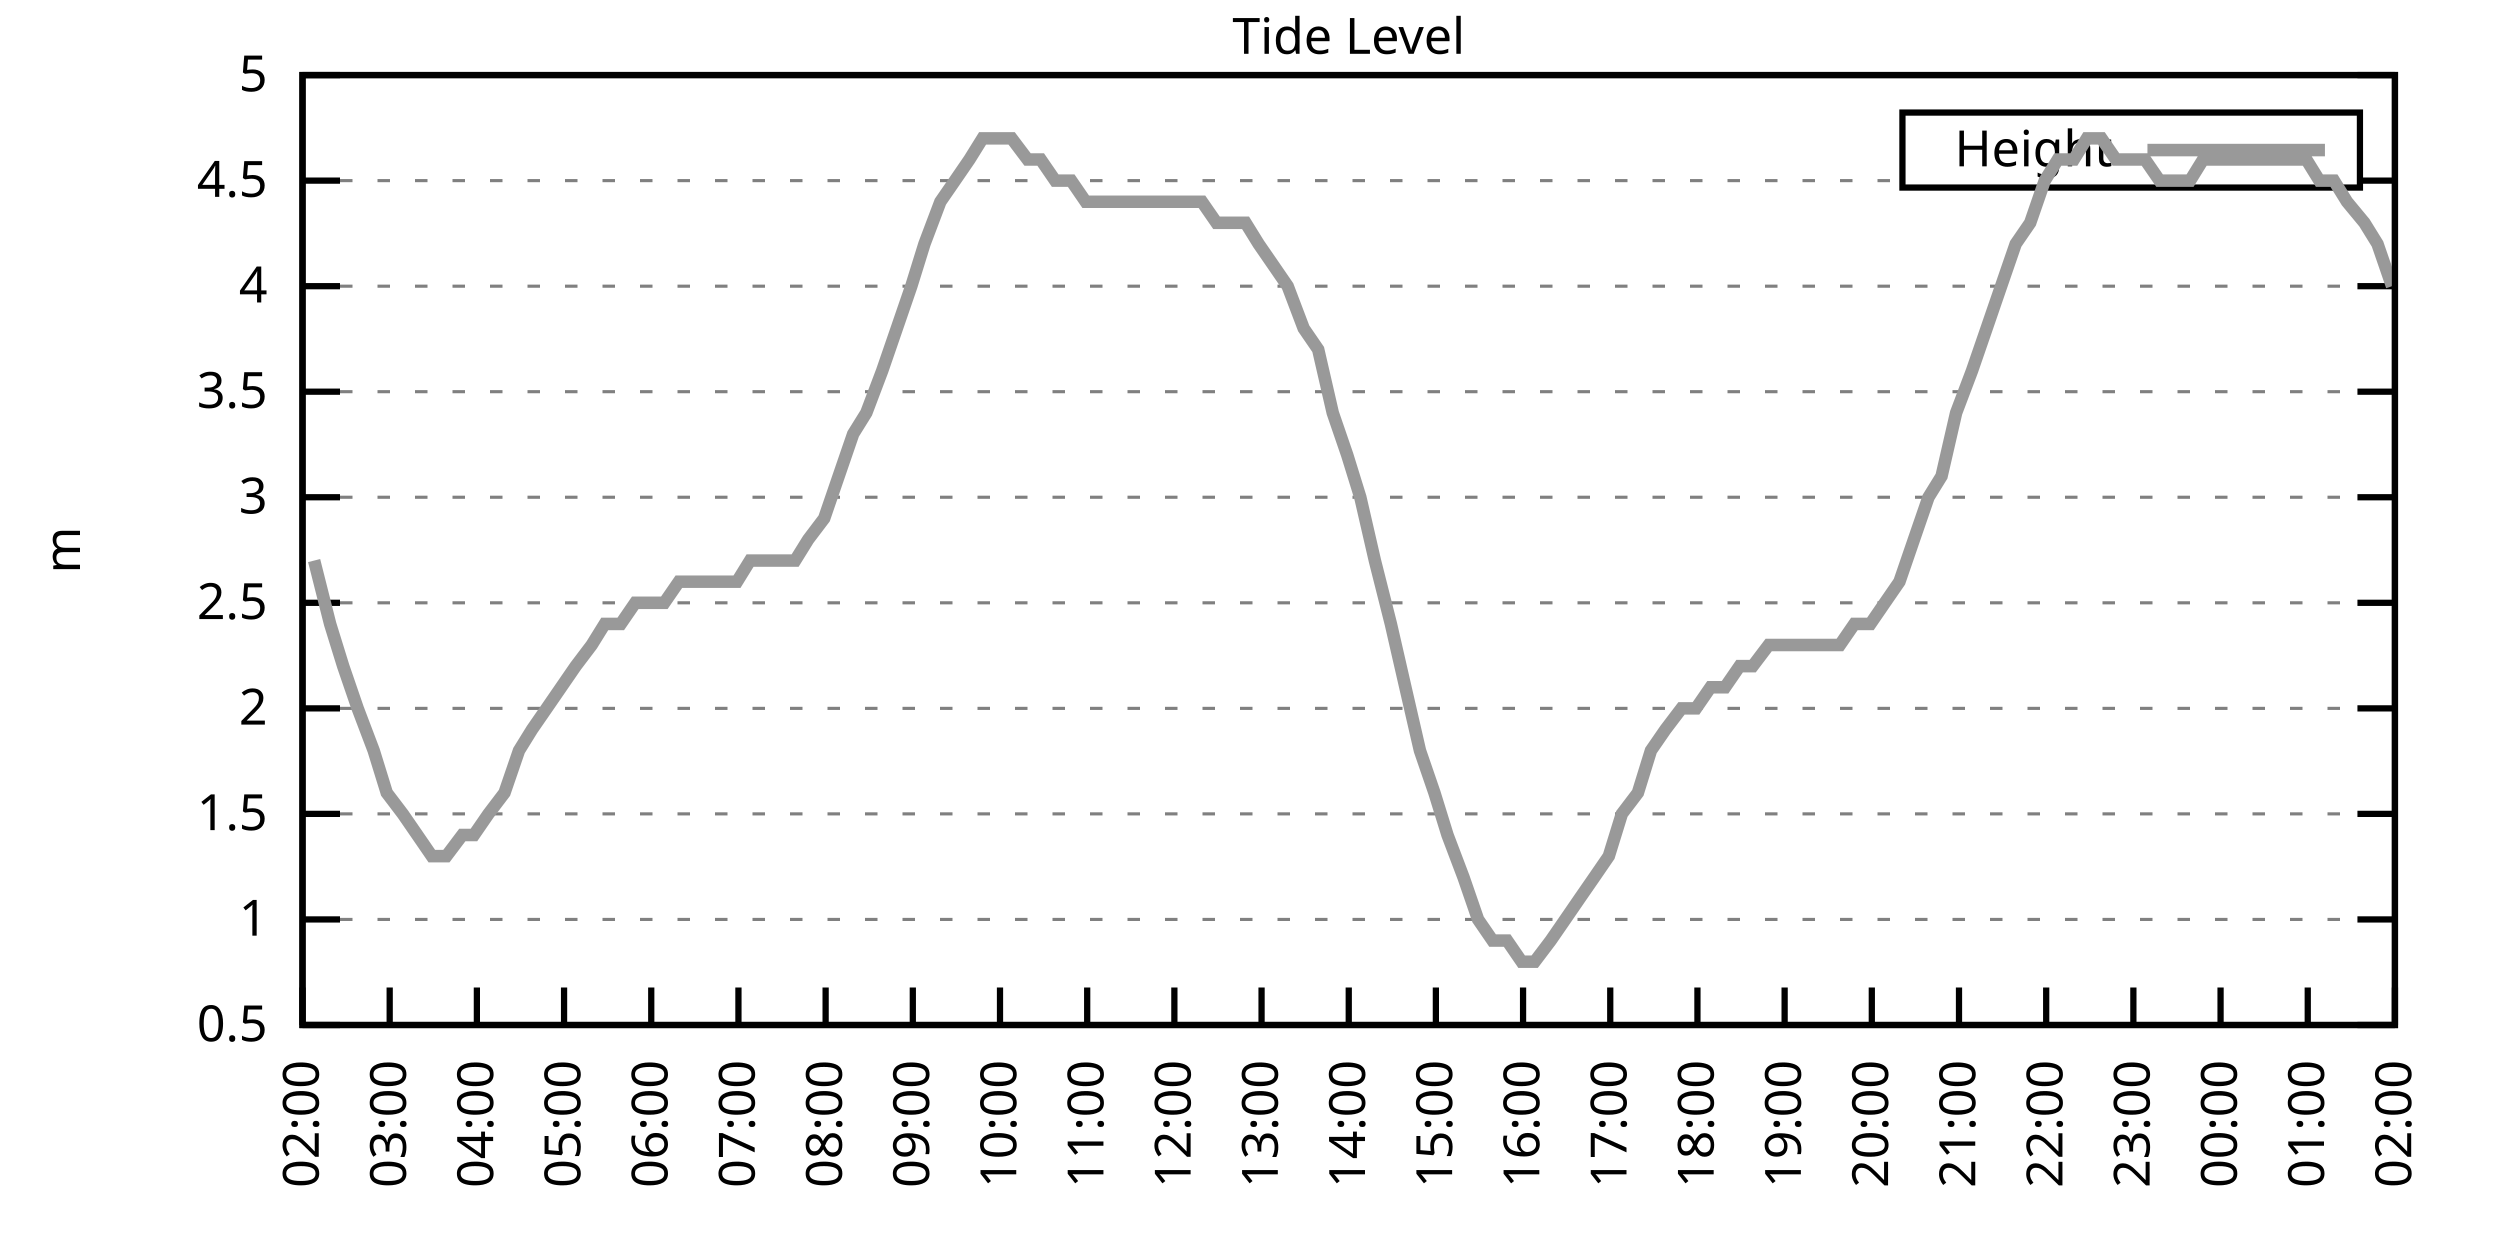
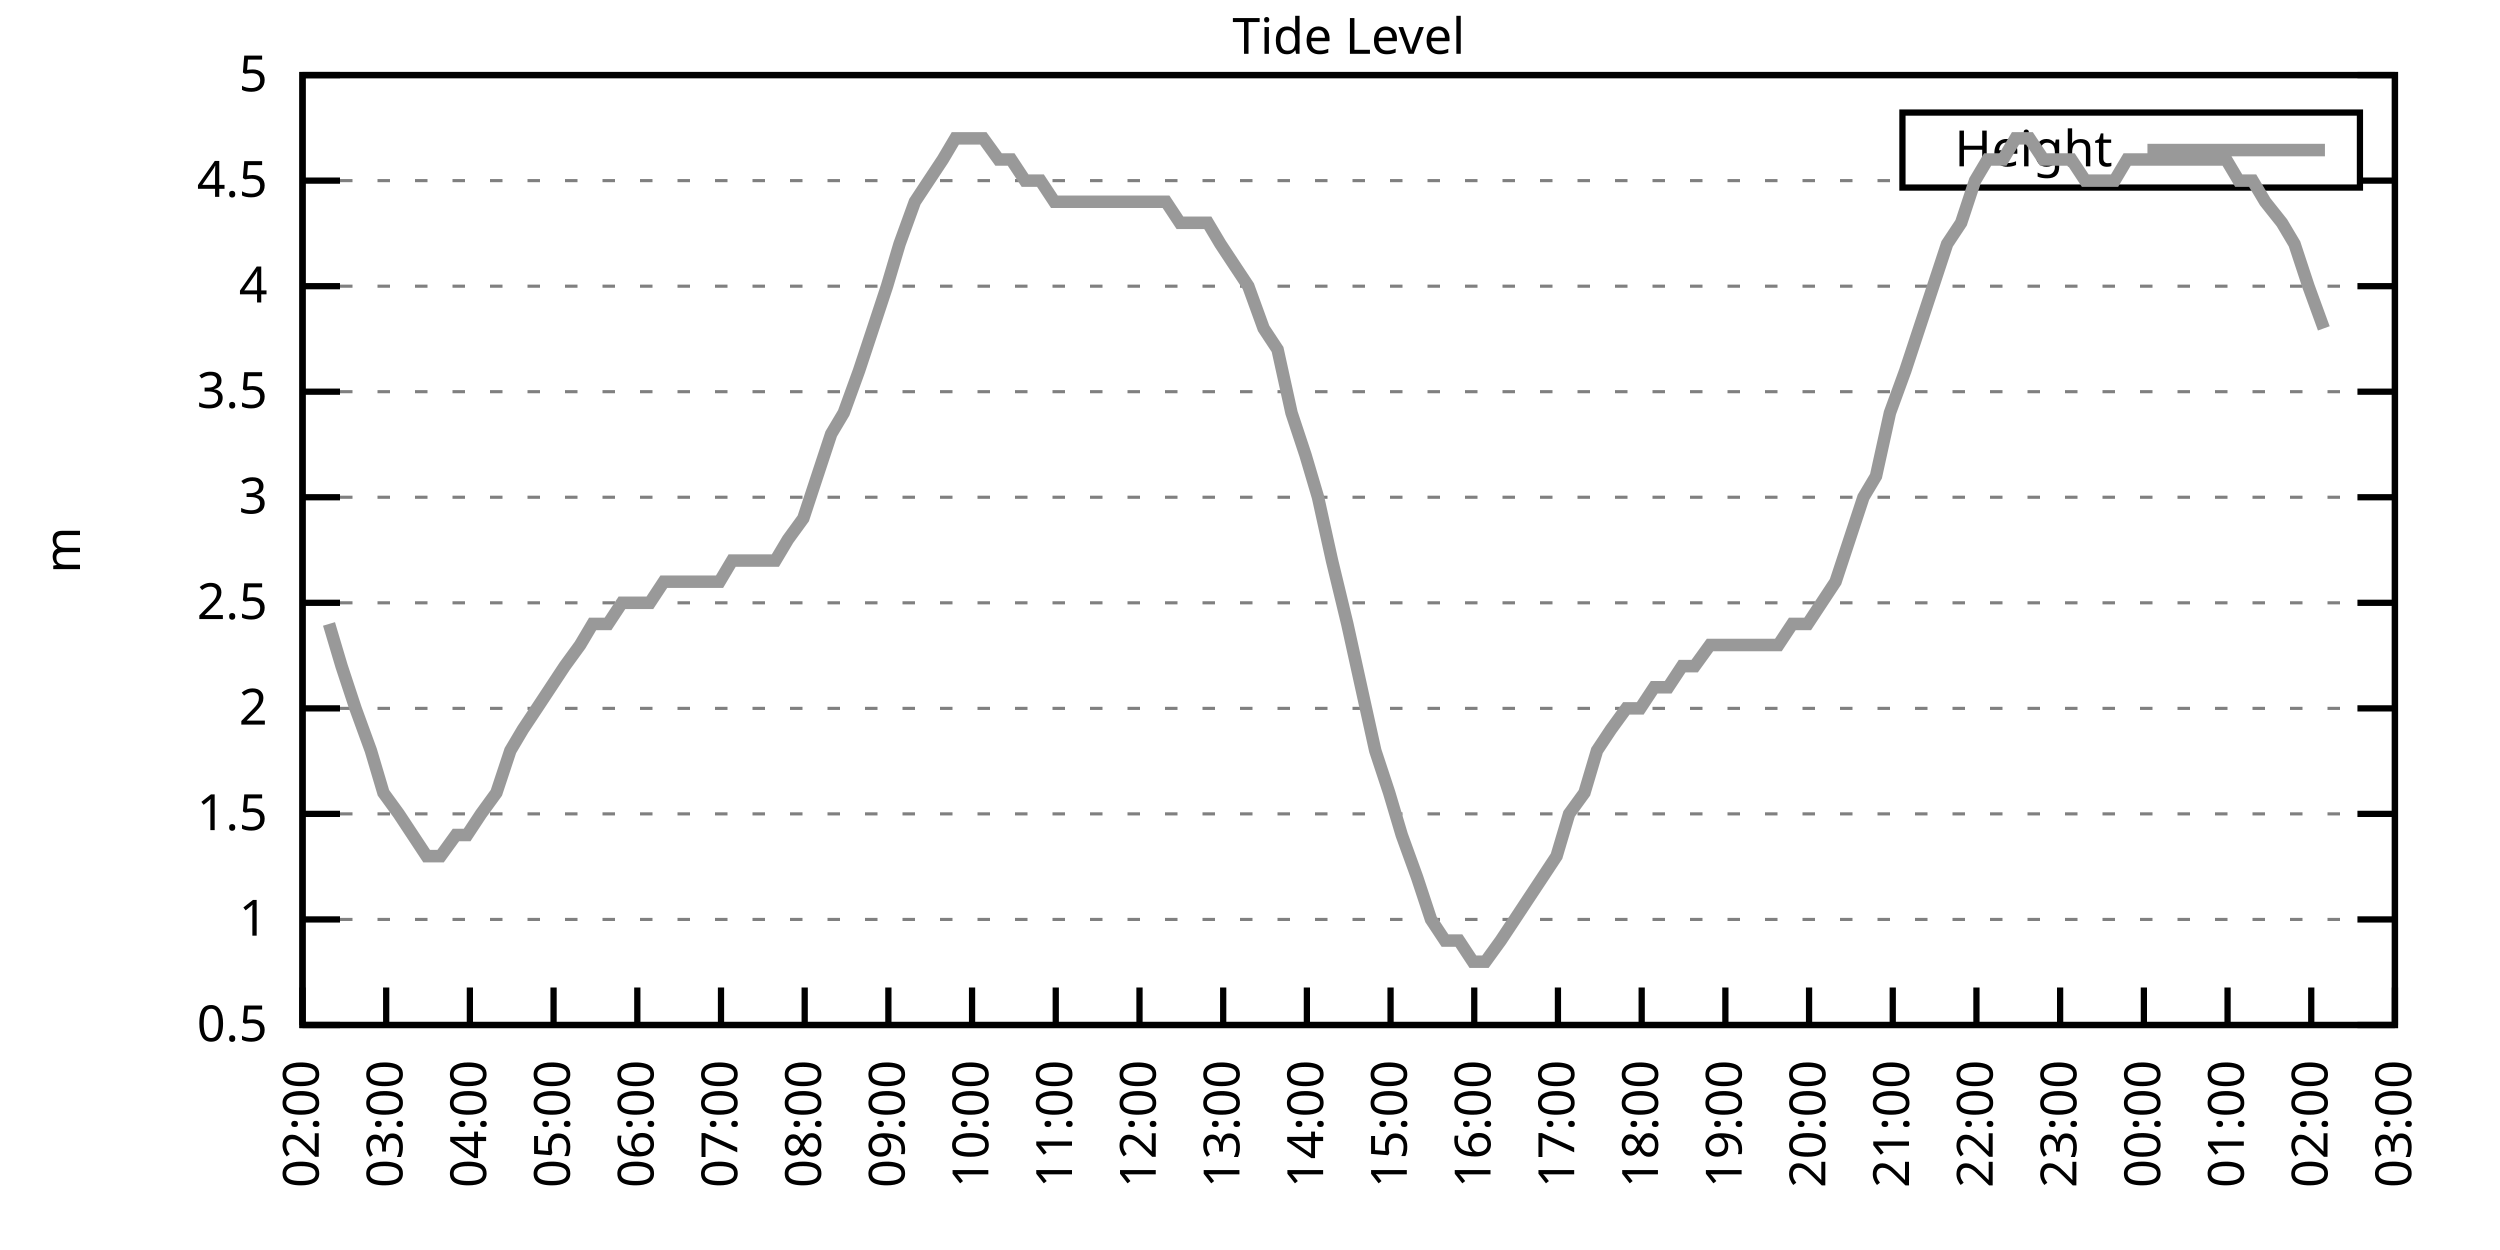
<svg xmlns="http://www.w3.org/2000/svg" xmlns:xlink="http://www.w3.org/1999/xlink" width="400" height="200" viewBox="0 0 400 200">
  <g id="gnuplot_canvas">
    <rect x="0" y="0" width="400" height="200" fill="none" />
    <defs>
      <circle id="gpDot" r="0.5" stroke-width="0.5" stroke="currentColor" />
      <path id="gpPt0" stroke-width="0.333" stroke="currentColor" d="M-1,0 h2 M0,-1 v2" />
      <path id="gpPt1" stroke-width="0.333" stroke="currentColor" d="M-1,-1 L1,1 M1,-1 L-1,1" />
      <path id="gpPt2" stroke-width="0.333" stroke="currentColor" d="M-1,0 L1,0 M0,-1 L0,1 M-1,-1 L1,1 M-1,1 L1,-1" />
      <rect id="gpPt3" stroke-width="0.333" stroke="currentColor" x="-1" y="-1" width="2" height="2" />
      <rect id="gpPt4" stroke-width="0.333" stroke="currentColor" fill="currentColor" x="-1" y="-1" width="2" height="2" />
      <circle id="gpPt5" stroke-width="0.333" stroke="currentColor" cx="0" cy="0" r="1" />
      <use xlink:href="#gpPt5" id="gpPt6" fill="currentColor" stroke="none" />
      <path id="gpPt7" stroke-width="0.333" stroke="currentColor" d="M0,-1.33 L-1.33,0.67 L1.33,0.67 z" />
      <use xlink:href="#gpPt7" id="gpPt8" fill="currentColor" stroke="none" />
      <use xlink:href="#gpPt7" id="gpPt9" stroke="currentColor" transform="rotate(180)" />
      <use xlink:href="#gpPt9" id="gpPt10" fill="currentColor" stroke="none" />
      <use xlink:href="#gpPt3" id="gpPt11" stroke="currentColor" transform="rotate(45)" />
      <use xlink:href="#gpPt11" id="gpPt12" fill="currentColor" stroke="none" />
      <path id="gpPt13" stroke-width="0.333" stroke="currentColor" d="M0,1.330 L1.265,0.411 L0.782,-1.067 L-0.782,-1.076 L-1.265,0.411 z" />
      <use xlink:href="#gpPt13" id="gpPt14" fill="currentColor" stroke="none" />
      <filter id="textbox" filterUnits="objectBoundingBox" x="0" y="0" height="1" width="1">
        <feFlood flood-color="white" flood-opacity="1" result="bgnd" />
        <feComposite in="SourceGraphic" in2="bgnd" operator="atop" />
      </filter>
      <filter id="greybox" filterUnits="objectBoundingBox" x="0" y="0" height="1" width="1">
        <feFlood flood-color="lightgrey" flood-opacity="1" result="grey" />
        <feComposite in="SourceGraphic" in2="grey" operator="atop" />
      </filter>
    </defs>
    <g fill="none" color="white" stroke="currentColor" stroke-width="1.00" stroke-linecap="butt" stroke-linejoin="miter">
</g>
    <g fill="none" color="black" stroke="currentColor" stroke-width="1.00" stroke-linecap="butt" stroke-linejoin="miter">
      <g stroke="none" shape-rendering="crispEdges">
        <polygon fill="rgb(255, 255, 255)" points="48.40,164.00 383.18,164.00 383.18,12.02 48.40,12.02 " />
      </g>
    </g>
    <g fill="none" color="black" stroke="currentColor" stroke-width="1.00" stroke-linecap="butt" stroke-linejoin="miter">
</g>
    <g fill="none" color="black" stroke="black" stroke-width="0.50" stroke-linecap="butt" stroke-linejoin="miter">
</g>
    <g fill="none" color="gray" stroke="currentColor" stroke-width="0.50" stroke-linecap="butt" stroke-linejoin="miter">
      <path stroke="gray" stroke-dasharray="2,4" class="gridline" d="M48.40,164.00 L383.19,164.00  " />
    </g>
    <g fill="none" color="gray" stroke="gray" stroke-width="1.00" stroke-linecap="butt" stroke-linejoin="miter">
</g>
    <g fill="none" color="black" stroke="currentColor" stroke-width="1.00" stroke-linecap="butt" stroke-linejoin="miter">
      <path stroke="black" d="M48.40,164.00 L54.40,164.00 M383.19,164.00 L377.19,164.00  " />
      <g transform="translate(42.80,166.60)" stroke="none" fill="black" font-family="Sans" font-size="8.00" text-anchor="end">
        <text>
          <tspan font-family="Sans"> 0.5</tspan>
        </text>
      </g>
    </g>
    <g fill="none" color="black" stroke="currentColor" stroke-width="1.00" stroke-linecap="butt" stroke-linejoin="miter">
</g>
    <g fill="none" color="black" stroke="black" stroke-width="0.50" stroke-linecap="butt" stroke-linejoin="miter">
</g>
    <g fill="none" color="gray" stroke="currentColor" stroke-width="0.50" stroke-linecap="butt" stroke-linejoin="miter">
      <path stroke="gray" stroke-dasharray="2,4" class="gridline" d="M48.40,147.11 L383.19,147.11  " />
    </g>
    <g fill="none" color="gray" stroke="gray" stroke-width="1.00" stroke-linecap="butt" stroke-linejoin="miter">
</g>
    <g fill="none" color="black" stroke="currentColor" stroke-width="1.00" stroke-linecap="butt" stroke-linejoin="miter">
      <path stroke="black" d="M48.40,147.11 L54.40,147.11 M383.19,147.11 L377.19,147.11  " />
      <g transform="translate(42.80,149.71)" stroke="none" fill="black" font-family="Sans" font-size="8.00" text-anchor="end">
        <text>
          <tspan font-family="Sans"> 1</tspan>
        </text>
      </g>
    </g>
    <g fill="none" color="black" stroke="currentColor" stroke-width="1.00" stroke-linecap="butt" stroke-linejoin="miter">
</g>
    <g fill="none" color="black" stroke="black" stroke-width="0.50" stroke-linecap="butt" stroke-linejoin="miter">
</g>
    <g fill="none" color="gray" stroke="currentColor" stroke-width="0.50" stroke-linecap="butt" stroke-linejoin="miter">
      <path stroke="gray" stroke-dasharray="2,4" class="gridline" d="M48.40,130.22 L383.19,130.22  " />
    </g>
    <g fill="none" color="gray" stroke="gray" stroke-width="1.00" stroke-linecap="butt" stroke-linejoin="miter">
</g>
    <g fill="none" color="black" stroke="currentColor" stroke-width="1.00" stroke-linecap="butt" stroke-linejoin="miter">
      <path stroke="black" d="M48.40,130.22 L54.40,130.22 M383.19,130.22 L377.19,130.22  " />
      <g transform="translate(42.80,132.82)" stroke="none" fill="black" font-family="Sans" font-size="8.00" text-anchor="end">
        <text>
          <tspan font-family="Sans"> 1.5</tspan>
        </text>
      </g>
    </g>
    <g fill="none" color="black" stroke="currentColor" stroke-width="1.00" stroke-linecap="butt" stroke-linejoin="miter">
</g>
    <g fill="none" color="black" stroke="black" stroke-width="0.50" stroke-linecap="butt" stroke-linejoin="miter">
</g>
    <g fill="none" color="gray" stroke="currentColor" stroke-width="0.50" stroke-linecap="butt" stroke-linejoin="miter">
      <path stroke="gray" stroke-dasharray="2,4" class="gridline" d="M48.40,113.34 L383.19,113.34  " />
    </g>
    <g fill="none" color="gray" stroke="gray" stroke-width="1.00" stroke-linecap="butt" stroke-linejoin="miter">
</g>
    <g fill="none" color="black" stroke="currentColor" stroke-width="1.00" stroke-linecap="butt" stroke-linejoin="miter">
      <path stroke="black" d="M48.40,113.34 L54.40,113.34 M383.19,113.34 L377.19,113.34  " />
      <g transform="translate(42.80,115.94)" stroke="none" fill="black" font-family="Sans" font-size="8.00" text-anchor="end">
        <text>
          <tspan font-family="Sans"> 2</tspan>
        </text>
      </g>
    </g>
    <g fill="none" color="black" stroke="currentColor" stroke-width="1.00" stroke-linecap="butt" stroke-linejoin="miter">
</g>
    <g fill="none" color="black" stroke="black" stroke-width="0.50" stroke-linecap="butt" stroke-linejoin="miter">
</g>
    <g fill="none" color="gray" stroke="currentColor" stroke-width="0.50" stroke-linecap="butt" stroke-linejoin="miter">
      <path stroke="gray" stroke-dasharray="2,4" class="gridline" d="M48.40,96.45 L383.19,96.45  " />
    </g>
    <g fill="none" color="gray" stroke="gray" stroke-width="1.00" stroke-linecap="butt" stroke-linejoin="miter">
</g>
    <g fill="none" color="black" stroke="currentColor" stroke-width="1.00" stroke-linecap="butt" stroke-linejoin="miter">
      <path stroke="black" d="M48.40,96.45 L54.40,96.45 M383.19,96.45 L377.19,96.45  " />
      <g transform="translate(42.80,99.05)" stroke="none" fill="black" font-family="Sans" font-size="8.00" text-anchor="end">
        <text>
          <tspan font-family="Sans"> 2.5</tspan>
        </text>
      </g>
    </g>
    <g fill="none" color="black" stroke="currentColor" stroke-width="1.00" stroke-linecap="butt" stroke-linejoin="miter">
</g>
    <g fill="none" color="black" stroke="black" stroke-width="0.50" stroke-linecap="butt" stroke-linejoin="miter">
</g>
    <g fill="none" color="gray" stroke="currentColor" stroke-width="0.50" stroke-linecap="butt" stroke-linejoin="miter">
      <path stroke="gray" stroke-dasharray="2,4" class="gridline" d="M48.40,79.56 L383.19,79.56  " />
    </g>
    <g fill="none" color="gray" stroke="gray" stroke-width="1.00" stroke-linecap="butt" stroke-linejoin="miter">
</g>
    <g fill="none" color="black" stroke="currentColor" stroke-width="1.00" stroke-linecap="butt" stroke-linejoin="miter">
      <path stroke="black" d="M48.40,79.56 L54.40,79.56 M383.19,79.56 L377.19,79.56  " />
      <g transform="translate(42.80,82.16)" stroke="none" fill="black" font-family="Sans" font-size="8.00" text-anchor="end">
        <text>
          <tspan font-family="Sans"> 3</tspan>
        </text>
      </g>
    </g>
    <g fill="none" color="black" stroke="currentColor" stroke-width="1.00" stroke-linecap="butt" stroke-linejoin="miter">
</g>
    <g fill="none" color="black" stroke="black" stroke-width="0.50" stroke-linecap="butt" stroke-linejoin="miter">
</g>
    <g fill="none" color="gray" stroke="currentColor" stroke-width="0.50" stroke-linecap="butt" stroke-linejoin="miter">
      <path stroke="gray" stroke-dasharray="2,4" class="gridline" d="M48.40,62.67 L383.19,62.67  " />
    </g>
    <g fill="none" color="gray" stroke="gray" stroke-width="1.00" stroke-linecap="butt" stroke-linejoin="miter">
</g>
    <g fill="none" color="black" stroke="currentColor" stroke-width="1.00" stroke-linecap="butt" stroke-linejoin="miter">
      <path stroke="black" d="M48.40,62.67 L54.40,62.67 M383.19,62.67 L377.19,62.67  " />
      <g transform="translate(42.80,65.27)" stroke="none" fill="black" font-family="Sans" font-size="8.00" text-anchor="end">
        <text>
          <tspan font-family="Sans"> 3.5</tspan>
        </text>
      </g>
    </g>
    <g fill="none" color="black" stroke="currentColor" stroke-width="1.00" stroke-linecap="butt" stroke-linejoin="miter">
</g>
    <g fill="none" color="black" stroke="black" stroke-width="0.50" stroke-linecap="butt" stroke-linejoin="miter">
</g>
    <g fill="none" color="gray" stroke="currentColor" stroke-width="0.50" stroke-linecap="butt" stroke-linejoin="miter">
      <path stroke="gray" stroke-dasharray="2,4" class="gridline" d="M48.40,45.79 L383.19,45.79  " />
    </g>
    <g fill="none" color="gray" stroke="gray" stroke-width="1.00" stroke-linecap="butt" stroke-linejoin="miter">
</g>
    <g fill="none" color="black" stroke="currentColor" stroke-width="1.00" stroke-linecap="butt" stroke-linejoin="miter">
      <path stroke="black" d="M48.40,45.79 L54.40,45.79 M383.19,45.79 L377.19,45.79  " />
      <g transform="translate(42.80,48.39)" stroke="none" fill="black" font-family="Sans" font-size="8.00" text-anchor="end">
        <text>
          <tspan font-family="Sans"> 4</tspan>
        </text>
      </g>
    </g>
    <g fill="none" color="black" stroke="currentColor" stroke-width="1.00" stroke-linecap="butt" stroke-linejoin="miter">
</g>
    <g fill="none" color="black" stroke="black" stroke-width="0.50" stroke-linecap="butt" stroke-linejoin="miter">
</g>
    <g fill="none" color="gray" stroke="currentColor" stroke-width="0.50" stroke-linecap="butt" stroke-linejoin="miter">
      <path stroke="gray" stroke-dasharray="2,4" class="gridline" d="M48.40,28.90 L304.39,28.90 M377.59,28.90 L383.19,28.90  " />
    </g>
    <g fill="none" color="gray" stroke="gray" stroke-width="1.00" stroke-linecap="butt" stroke-linejoin="miter">
</g>
    <g fill="none" color="black" stroke="currentColor" stroke-width="1.00" stroke-linecap="butt" stroke-linejoin="miter">
      <path stroke="black" d="M48.40,28.90 L54.40,28.90 M383.19,28.90 L377.19,28.90  " />
      <g transform="translate(42.80,31.50)" stroke="none" fill="black" font-family="Sans" font-size="8.00" text-anchor="end">
        <text>
          <tspan font-family="Sans"> 4.5</tspan>
        </text>
      </g>
    </g>
    <g fill="none" color="black" stroke="currentColor" stroke-width="1.00" stroke-linecap="butt" stroke-linejoin="miter">
</g>
    <g fill="none" color="black" stroke="black" stroke-width="0.50" stroke-linecap="butt" stroke-linejoin="miter">
</g>
    <g fill="none" color="gray" stroke="currentColor" stroke-width="0.50" stroke-linecap="butt" stroke-linejoin="miter">
      <path stroke="gray" stroke-dasharray="2,4" class="gridline" d="M48.40,12.01 L383.19,12.01  " />
    </g>
    <g fill="none" color="gray" stroke="gray" stroke-width="1.00" stroke-linecap="butt" stroke-linejoin="miter">
</g>
    <g fill="none" color="black" stroke="currentColor" stroke-width="1.00" stroke-linecap="butt" stroke-linejoin="miter">
      <path stroke="black" d="M48.40,12.01 L54.40,12.01 M383.19,12.01 L377.19,12.01  " />
      <g transform="translate(42.80,14.61)" stroke="none" fill="black" font-family="Sans" font-size="8.00" text-anchor="end">
        <text>
          <tspan font-family="Sans"> 5</tspan>
        </text>
      </g>
    </g>
    <g fill="none" color="black" stroke="currentColor" stroke-width="1.00" stroke-linecap="butt" stroke-linejoin="miter">
      <path stroke="black" d="M48.40,164.00 L48.40,158.00  " />
      <g transform="translate(51.00,169.60) rotate(270.00)" stroke="none" fill="black" font-family="Sans" font-size="8.00" text-anchor="end">
        <text>
          <tspan font-family="Sans">02:00</tspan>
        </text>
      </g>
    </g>
    <g fill="none" color="black" stroke="currentColor" stroke-width="1.00" stroke-linecap="butt" stroke-linejoin="miter">
-       <path stroke="black" d="M62.35,164.00 L62.35,158.00  " />
-       <g transform="translate(64.95,169.60) rotate(270.00)" stroke="none" fill="black" font-family="Sans" font-size="8.00" text-anchor="end">
+       <path stroke="black" d="M61.79,164.00 L61.79,158.00  " />
+       <g transform="translate(64.39,169.60) rotate(270.00)" stroke="none" fill="black" font-family="Sans" font-size="8.00" text-anchor="end">
        <text>
          <tspan font-family="Sans">03:00</tspan>
        </text>
      </g>
    </g>
    <g fill="none" color="black" stroke="currentColor" stroke-width="1.00" stroke-linecap="butt" stroke-linejoin="miter">
-       <path stroke="black" d="M76.30,164.00 L76.30,158.00  " />
-       <g transform="translate(78.90,169.60) rotate(270.00)" stroke="none" fill="black" font-family="Sans" font-size="8.00" text-anchor="end">
+       <path stroke="black" d="M75.18,164.00 L75.18,158.00  " />
+       <g transform="translate(77.78,169.60) rotate(270.00)" stroke="none" fill="black" font-family="Sans" font-size="8.00" text-anchor="end">
        <text>
          <tspan font-family="Sans">04:00</tspan>
        </text>
      </g>
    </g>
    <g fill="none" color="black" stroke="currentColor" stroke-width="1.00" stroke-linecap="butt" stroke-linejoin="miter">
-       <path stroke="black" d="M90.25,164.00 L90.25,158.00  " />
-       <g transform="translate(92.85,169.60) rotate(270.00)" stroke="none" fill="black" font-family="Sans" font-size="8.00" text-anchor="end">
+       <path stroke="black" d="M88.57,164.00 L88.57,158.00  " />
+       <g transform="translate(91.17,169.60) rotate(270.00)" stroke="none" fill="black" font-family="Sans" font-size="8.00" text-anchor="end">
        <text>
          <tspan font-family="Sans">05:00</tspan>
        </text>
      </g>
    </g>
    <g fill="none" color="black" stroke="currentColor" stroke-width="1.00" stroke-linecap="butt" stroke-linejoin="miter">
-       <path stroke="black" d="M104.20,164.00 L104.20,158.00  " />
-       <g transform="translate(106.80,169.60) rotate(270.00)" stroke="none" fill="black" font-family="Sans" font-size="8.00" text-anchor="end">
+       <path stroke="black" d="M101.97,164.00 L101.97,158.00  " />
+       <g transform="translate(104.57,169.60) rotate(270.00)" stroke="none" fill="black" font-family="Sans" font-size="8.00" text-anchor="end">
        <text>
          <tspan font-family="Sans">06:00</tspan>
        </text>
      </g>
    </g>
    <g fill="none" color="black" stroke="currentColor" stroke-width="1.00" stroke-linecap="butt" stroke-linejoin="miter">
-       <path stroke="black" d="M118.15,164.00 L118.15,158.00  " />
-       <g transform="translate(120.75,169.60) rotate(270.00)" stroke="none" fill="black" font-family="Sans" font-size="8.00" text-anchor="end">
+       <path stroke="black" d="M115.36,164.00 L115.36,158.00  " />
+       <g transform="translate(117.96,169.60) rotate(270.00)" stroke="none" fill="black" font-family="Sans" font-size="8.00" text-anchor="end">
        <text>
          <tspan font-family="Sans">07:00</tspan>
        </text>
      </g>
    </g>
    <g fill="none" color="black" stroke="currentColor" stroke-width="1.00" stroke-linecap="butt" stroke-linejoin="miter">
-       <path stroke="black" d="M132.10,164.00 L132.10,158.00  " />
-       <g transform="translate(134.70,169.60) rotate(270.00)" stroke="none" fill="black" font-family="Sans" font-size="8.00" text-anchor="end">
+       <path stroke="black" d="M128.75,164.00 L128.75,158.00  " />
+       <g transform="translate(131.35,169.60) rotate(270.00)" stroke="none" fill="black" font-family="Sans" font-size="8.00" text-anchor="end">
        <text>
          <tspan font-family="Sans">08:00</tspan>
        </text>
      </g>
    </g>
    <g fill="none" color="black" stroke="currentColor" stroke-width="1.00" stroke-linecap="butt" stroke-linejoin="miter">
-       <path stroke="black" d="M146.05,164.00 L146.05,158.00  " />
-       <g transform="translate(148.65,169.60) rotate(270.00)" stroke="none" fill="black" font-family="Sans" font-size="8.00" text-anchor="end">
+       <path stroke="black" d="M142.14,164.00 L142.14,158.00  " />
+       <g transform="translate(144.74,169.60) rotate(270.00)" stroke="none" fill="black" font-family="Sans" font-size="8.00" text-anchor="end">
        <text>
          <tspan font-family="Sans">09:00</tspan>
        </text>
      </g>
    </g>
    <g fill="none" color="black" stroke="currentColor" stroke-width="1.00" stroke-linecap="butt" stroke-linejoin="miter">
-       <path stroke="black" d="M160.00,164.00 L160.00,158.00  " />
-       <g transform="translate(162.60,169.60) rotate(270.00)" stroke="none" fill="black" font-family="Sans" font-size="8.00" text-anchor="end">
+       <path stroke="black" d="M155.53,164.00 L155.53,158.00  " />
+       <g transform="translate(158.13,169.60) rotate(270.00)" stroke="none" fill="black" font-family="Sans" font-size="8.00" text-anchor="end">
        <text>
          <tspan font-family="Sans">10:00</tspan>
        </text>
      </g>
    </g>
    <g fill="none" color="black" stroke="currentColor" stroke-width="1.00" stroke-linecap="butt" stroke-linejoin="miter">
-       <path stroke="black" d="M173.95,164.00 L173.95,158.00  " />
-       <g transform="translate(176.55,169.60) rotate(270.00)" stroke="none" fill="black" font-family="Sans" font-size="8.00" text-anchor="end">
+       <path stroke="black" d="M168.92,164.00 L168.92,158.00  " />
+       <g transform="translate(171.52,169.60) rotate(270.00)" stroke="none" fill="black" font-family="Sans" font-size="8.00" text-anchor="end">
        <text>
          <tspan font-family="Sans">11:00</tspan>
        </text>
      </g>
    </g>
    <g fill="none" color="black" stroke="currentColor" stroke-width="1.00" stroke-linecap="butt" stroke-linejoin="miter">
-       <path stroke="black" d="M187.90,164.00 L187.90,158.00  " />
-       <g transform="translate(190.50,169.60) rotate(270.00)" stroke="none" fill="black" font-family="Sans" font-size="8.00" text-anchor="end">
+       <path stroke="black" d="M182.32,164.00 L182.32,158.00  " />
+       <g transform="translate(184.92,169.60) rotate(270.00)" stroke="none" fill="black" font-family="Sans" font-size="8.00" text-anchor="end">
        <text>
          <tspan font-family="Sans">12:00</tspan>
        </text>
      </g>
    </g>
    <g fill="none" color="black" stroke="currentColor" stroke-width="1.00" stroke-linecap="butt" stroke-linejoin="miter">
-       <path stroke="black" d="M201.85,164.00 L201.85,158.00  " />
-       <g transform="translate(204.45,169.60) rotate(270.00)" stroke="none" fill="black" font-family="Sans" font-size="8.00" text-anchor="end">
+       <path stroke="black" d="M195.71,164.00 L195.71,158.00  " />
+       <g transform="translate(198.31,169.60) rotate(270.00)" stroke="none" fill="black" font-family="Sans" font-size="8.00" text-anchor="end">
        <text>
          <tspan font-family="Sans">13:00</tspan>
        </text>
      </g>
    </g>
    <g fill="none" color="black" stroke="currentColor" stroke-width="1.00" stroke-linecap="butt" stroke-linejoin="miter">
-       <path stroke="black" d="M215.80,164.00 L215.80,158.00  " />
-       <g transform="translate(218.40,169.60) rotate(270.00)" stroke="none" fill="black" font-family="Sans" font-size="8.00" text-anchor="end">
+       <path stroke="black" d="M209.10,164.00 L209.10,158.00  " />
+       <g transform="translate(211.70,169.60) rotate(270.00)" stroke="none" fill="black" font-family="Sans" font-size="8.00" text-anchor="end">
        <text>
          <tspan font-family="Sans">14:00</tspan>
        </text>
      </g>
    </g>
    <g fill="none" color="black" stroke="currentColor" stroke-width="1.00" stroke-linecap="butt" stroke-linejoin="miter">
-       <path stroke="black" d="M229.74,164.00 L229.74,158.00  " />
-       <g transform="translate(232.34,169.60) rotate(270.00)" stroke="none" fill="black" font-family="Sans" font-size="8.00" text-anchor="end">
+       <path stroke="black" d="M222.49,164.00 L222.49,158.00  " />
+       <g transform="translate(225.09,169.60) rotate(270.00)" stroke="none" fill="black" font-family="Sans" font-size="8.00" text-anchor="end">
        <text>
          <tspan font-family="Sans">15:00</tspan>
        </text>
      </g>
    </g>
    <g fill="none" color="black" stroke="currentColor" stroke-width="1.00" stroke-linecap="butt" stroke-linejoin="miter">
-       <path stroke="black" d="M243.69,164.00 L243.69,158.00  " />
-       <g transform="translate(246.29,169.60) rotate(270.00)" stroke="none" fill="black" font-family="Sans" font-size="8.00" text-anchor="end">
+       <path stroke="black" d="M235.88,164.00 L235.88,158.00  " />
+       <g transform="translate(238.48,169.60) rotate(270.00)" stroke="none" fill="black" font-family="Sans" font-size="8.00" text-anchor="end">
        <text>
          <tspan font-family="Sans">16:00</tspan>
        </text>
      </g>
    </g>
    <g fill="none" color="black" stroke="currentColor" stroke-width="1.00" stroke-linecap="butt" stroke-linejoin="miter">
-       <path stroke="black" d="M257.64,164.00 L257.64,158.00  " />
-       <g transform="translate(260.24,169.60) rotate(270.00)" stroke="none" fill="black" font-family="Sans" font-size="8.00" text-anchor="end">
+       <path stroke="black" d="M249.27,164.00 L249.27,158.00  " />
+       <g transform="translate(251.87,169.60) rotate(270.00)" stroke="none" fill="black" font-family="Sans" font-size="8.00" text-anchor="end">
        <text>
          <tspan font-family="Sans">17:00</tspan>
        </text>
      </g>
    </g>
    <g fill="none" color="black" stroke="currentColor" stroke-width="1.00" stroke-linecap="butt" stroke-linejoin="miter">
-       <path stroke="black" d="M271.59,164.00 L271.59,158.00  " />
-       <g transform="translate(274.19,169.60) rotate(270.00)" stroke="none" fill="black" font-family="Sans" font-size="8.00" text-anchor="end">
+       <path stroke="black" d="M262.67,164.00 L262.67,158.00  " />
+       <g transform="translate(265.27,169.60) rotate(270.00)" stroke="none" fill="black" font-family="Sans" font-size="8.00" text-anchor="end">
        <text>
          <tspan font-family="Sans">18:00</tspan>
        </text>
      </g>
    </g>
    <g fill="none" color="black" stroke="currentColor" stroke-width="1.00" stroke-linecap="butt" stroke-linejoin="miter">
-       <path stroke="black" d="M285.54,164.00 L285.54,158.00  " />
-       <g transform="translate(288.14,169.60) rotate(270.00)" stroke="none" fill="black" font-family="Sans" font-size="8.00" text-anchor="end">
+       <path stroke="black" d="M276.06,164.00 L276.06,158.00  " />
+       <g transform="translate(278.66,169.60) rotate(270.00)" stroke="none" fill="black" font-family="Sans" font-size="8.00" text-anchor="end">
        <text>
          <tspan font-family="Sans">19:00</tspan>
        </text>
      </g>
    </g>
    <g fill="none" color="black" stroke="currentColor" stroke-width="1.00" stroke-linecap="butt" stroke-linejoin="miter">
-       <path stroke="black" d="M299.49,164.00 L299.49,158.00  " />
-       <g transform="translate(302.09,169.60) rotate(270.00)" stroke="none" fill="black" font-family="Sans" font-size="8.00" text-anchor="end">
+       <path stroke="black" d="M289.45,164.00 L289.45,158.00  " />
+       <g transform="translate(292.05,169.60) rotate(270.00)" stroke="none" fill="black" font-family="Sans" font-size="8.00" text-anchor="end">
        <text>
          <tspan font-family="Sans">20:00</tspan>
        </text>
      </g>
    </g>
    <g fill="none" color="black" stroke="currentColor" stroke-width="1.00" stroke-linecap="butt" stroke-linejoin="miter">
-       <path stroke="black" d="M313.44,164.00 L313.44,158.00  " />
-       <g transform="translate(316.04,169.60) rotate(270.00)" stroke="none" fill="black" font-family="Sans" font-size="8.00" text-anchor="end">
+       <path stroke="black" d="M302.84,164.00 L302.84,158.00  " />
+       <g transform="translate(305.44,169.60) rotate(270.00)" stroke="none" fill="black" font-family="Sans" font-size="8.00" text-anchor="end">
        <text>
          <tspan font-family="Sans">21:00</tspan>
        </text>
      </g>
    </g>
    <g fill="none" color="black" stroke="currentColor" stroke-width="1.00" stroke-linecap="butt" stroke-linejoin="miter">
-       <path stroke="black" d="M327.39,164.00 L327.39,158.00  " />
-       <g transform="translate(329.99,169.60) rotate(270.00)" stroke="none" fill="black" font-family="Sans" font-size="8.00" text-anchor="end">
+       <path stroke="black" d="M316.23,164.00 L316.23,158.00  " />
+       <g transform="translate(318.83,169.60) rotate(270.00)" stroke="none" fill="black" font-family="Sans" font-size="8.00" text-anchor="end">
        <text>
          <tspan font-family="Sans">22:00</tspan>
        </text>
      </g>
    </g>
    <g fill="none" color="black" stroke="currentColor" stroke-width="1.00" stroke-linecap="butt" stroke-linejoin="miter">
-       <path stroke="black" d="M341.34,164.00 L341.34,158.00  " />
-       <g transform="translate(343.94,169.60) rotate(270.00)" stroke="none" fill="black" font-family="Sans" font-size="8.00" text-anchor="end">
+       <path stroke="black" d="M329.62,164.00 L329.62,158.00  " />
+       <g transform="translate(332.22,169.60) rotate(270.00)" stroke="none" fill="black" font-family="Sans" font-size="8.00" text-anchor="end">
        <text>
          <tspan font-family="Sans">23:00</tspan>
        </text>
      </g>
    </g>
    <g fill="none" color="black" stroke="currentColor" stroke-width="1.00" stroke-linecap="butt" stroke-linejoin="miter">
-       <path stroke="black" d="M355.29,164.00 L355.29,158.00  " />
-       <g transform="translate(357.89,169.60) rotate(270.00)" stroke="none" fill="black" font-family="Sans" font-size="8.00" text-anchor="end">
+       <path stroke="black" d="M343.02,164.00 L343.02,158.00  " />
+       <g transform="translate(345.62,169.60) rotate(270.00)" stroke="none" fill="black" font-family="Sans" font-size="8.00" text-anchor="end">
        <text>
          <tspan font-family="Sans">00:00</tspan>
        </text>
      </g>
    </g>
    <g fill="none" color="black" stroke="currentColor" stroke-width="1.00" stroke-linecap="butt" stroke-linejoin="miter">
-       <path stroke="black" d="M369.24,164.00 L369.24,158.00  " />
-       <g transform="translate(371.84,169.60) rotate(270.00)" stroke="none" fill="black" font-family="Sans" font-size="8.00" text-anchor="end">
+       <path stroke="black" d="M356.41,164.00 L356.41,158.00  " />
+       <g transform="translate(359.01,169.60) rotate(270.00)" stroke="none" fill="black" font-family="Sans" font-size="8.00" text-anchor="end">
        <text>
          <tspan font-family="Sans">01:00</tspan>
+         </text>
+       </g>
+     </g>
+     <g fill="none" color="black" stroke="currentColor" stroke-width="1.00" stroke-linecap="butt" stroke-linejoin="miter">
+       <path stroke="black" d="M369.80,164.00 L369.80,158.00  " />
+       <g transform="translate(372.40,169.60) rotate(270.00)" stroke="none" fill="black" font-family="Sans" font-size="8.00" text-anchor="end">
+         <text>
+           <tspan font-family="Sans">02:00</tspan>
        </text>
      </g>
    </g>
    <g fill="none" color="black" stroke="currentColor" stroke-width="1.00" stroke-linecap="butt" stroke-linejoin="miter">
      <path stroke="black" d="M383.19,164.00 L383.19,158.00  " />
      <g transform="translate(385.79,169.60) rotate(270.00)" stroke="none" fill="black" font-family="Sans" font-size="8.00" text-anchor="end">
        <text>
-           <tspan font-family="Sans">02:00</tspan>
+           <tspan font-family="Sans">03:00</tspan>
        </text>
      </g>
    </g>
    <g fill="none" color="black" stroke="currentColor" stroke-width="1.00" stroke-linecap="butt" stroke-linejoin="miter">
</g>
    <g fill="none" color="black" stroke="currentColor" stroke-width="1.00" stroke-linecap="butt" stroke-linejoin="miter">
      <path stroke="black" d="M48.40,12.01 L48.40,164.00 L383.19,164.00 L383.19,12.01 L48.40,12.01 Z  " />
    </g>
    <g fill="none" color="black" stroke="currentColor" stroke-width="1.00" stroke-linecap="butt" stroke-linejoin="miter">
</g>
    <g fill="none" color="black" stroke="currentColor" stroke-width="1.00" stroke-linecap="butt" stroke-linejoin="miter">
      <path stroke="black" d="M304.39,30.01 L304.39,18.01 L377.59,18.01 L377.59,30.01 L304.39,30.01 Z  " />
    </g>
    <g id="Tide_level_plot_1">
      <g fill="none" color="white" stroke="black" stroke-width="2.00" stroke-linecap="butt" stroke-linejoin="miter">
</g>
      <g fill="none" color="black" stroke="currentColor" stroke-width="2.00" stroke-linecap="butt" stroke-linejoin="miter">
        <g transform="translate(337.99,26.61)" stroke="none" fill="black" font-family="Sans" font-size="8.00" text-anchor="end">
          <text>
            <tspan font-family="Sans">Height</tspan>
          </text>
        </g>
      </g>
      <g fill="none" color="black" stroke="currentColor" stroke-width="2.00" stroke-linecap="butt" stroke-linejoin="miter">
-         <path stroke="rgb(153, 153, 153)" d="M343.59,24.01 L371.99,24.01 M50.26,89.69 L52.82,99.83 L54.91,106.58 L57.23,113.34 L59.79,120.09 L61.88,126.85   L64.44,130.22 L66.77,133.60 L69.09,136.98 L71.42,136.98 L73.97,133.60 L75.83,133.60 L78.16,130.22 L80.72,126.85   L83.04,120.09 L85.13,116.71 L87.46,113.34 L92.11,106.58 L94.67,103.20 L96.76,99.83 L99.32,99.83 L101.64,96.45   L103.97,96.45 L106.29,96.45 L108.62,93.07 L110.94,93.07 L113.27,93.07 L115.59,93.07 L117.92,93.07 L120.01,89.69   L122.57,89.69 L124.89,89.69 L127.22,89.69 L129.31,86.32 L131.87,82.94 L134.19,76.18 L136.51,69.43 L138.61,66.05   L141.16,59.30 L143.49,52.54 L145.81,45.79 L147.91,39.03 L150.46,32.28 L152.79,28.90 L155.11,25.52 L157.21,22.14   L159.76,22.14 L161.86,22.14 L164.41,25.52 L166.51,25.52 L168.83,28.90 L171.39,28.90 L173.71,32.28 L175.57,32.28   L178.13,32.28 L180.69,32.28 L183.01,32.28 L185.34,32.28 L187.66,32.28 L189.99,32.28 L192.31,32.28 L194.64,35.65   L196.96,35.65 L199.29,35.65 L201.38,39.03 L203.71,42.41 L206.03,45.79 L208.59,52.54 L210.91,55.92 L213.24,66.05   L215.56,72.81 L217.65,79.56 L219.98,89.69 L222.54,99.83 L224.86,109.96 L227.19,120.09 L229.51,126.85 L231.60,133.60   L234.16,140.36 L236.49,147.11 L238.81,150.49 L241.14,150.49 L243.46,153.87 L245.55,153.87 L248.11,150.49 L250.44,147.11   L252.76,143.73 L255.09,140.36 L257.41,136.98 L259.50,130.22 L262.06,126.85 L264.15,120.09 L266.48,116.71 L269.04,113.34   L271.36,113.34 L273.69,109.96 L276.01,109.96 L278.34,106.58 L280.43,106.58 L282.99,103.20 L285.31,103.20 L287.40,103.20   L289.96,103.20 L292.29,103.20 L294.38,103.20 L296.70,99.83 L299.26,99.83 L301.58,96.45 L303.91,93.07 L306.23,86.32   L308.56,79.56 L310.65,76.18 L312.98,66.05 L315.53,59.30 L317.86,52.54 L320.18,45.79 L322.51,39.03 L324.83,35.65   L327.16,28.90 L329.25,25.52 L331.81,25.52 L333.90,22.14 L336.23,22.14 L338.55,25.52 L341.11,25.52 L343.20,25.52   L345.53,28.90 L347.85,28.90 L350.41,28.90 L352.50,25.52 L354.83,25.52 L357.38,25.52 L359.48,25.52 L361.80,25.52   L364.36,25.52 L366.68,25.52 L369.01,25.52 L371.10,28.90 L373.43,28.90 L375.52,32.28 L378.31,35.65 L380.40,39.03   L382.73,45.79  " />
+         <path stroke="rgb(153, 153, 153)" d="M343.59,24.01 L371.99,24.01 M52.64,99.83 L54.65,106.58 L56.88,113.34 L59.34,120.09 L61.35,126.85 L63.80,130.22   L66.03,133.60 L68.26,136.98 L70.50,136.98 L72.95,133.60 L74.74,133.60 L76.97,130.22 L79.42,126.85 L81.66,120.09   L83.66,116.71 L85.90,113.34 L90.36,106.58 L92.82,103.20 L94.82,99.83 L97.28,99.83 L99.51,96.45 L101.74,96.45   L103.98,96.45 L106.21,93.07 L108.44,93.07 L110.67,93.07 L112.90,93.07 L115.13,93.07 L117.14,89.69 L119.60,89.69   L121.83,89.69 L124.06,89.69 L126.07,86.32 L128.53,82.94 L130.76,76.18 L132.99,69.43 L135.00,66.05 L137.45,59.30   L139.69,52.54 L141.92,45.79 L143.93,39.03 L146.38,32.28 L148.61,28.90 L150.85,25.52 L152.85,22.14 L155.31,22.14   L157.32,22.14 L159.77,25.52 L161.78,25.52 L164.01,28.90 L166.47,28.90 L168.70,32.28 L170.49,32.28 L172.94,32.28   L175.40,32.28 L177.63,32.28 L179.86,32.28 L182.09,32.28 L184.32,32.28 L186.56,32.28 L188.79,35.65 L191.02,35.65   L193.25,35.65 L195.26,39.03 L197.49,42.41 L199.73,45.79 L202.18,52.54 L204.41,55.92 L206.64,66.05 L208.88,72.81   L210.88,79.56 L213.12,89.69 L215.57,99.83 L217.80,109.96 L220.04,120.09 L222.27,126.85 L224.28,133.60 L226.73,140.36   L228.96,147.11 L231.20,150.49 L233.43,150.49 L235.66,153.87 L237.67,153.87 L240.12,150.49 L242.36,147.11 L244.59,143.73   L246.82,140.36 L249.05,136.98 L251.06,130.22 L253.51,126.85 L255.52,120.09 L257.76,116.71 L260.21,113.34 L262.44,113.34   L264.67,109.96 L266.91,109.96 L269.14,106.58 L271.15,106.58 L273.60,103.20 L275.83,103.20 L277.84,103.20 L280.30,103.20   L282.53,103.20 L284.54,103.20 L286.77,99.83 L289.23,99.83 L291.46,96.45 L293.69,93.07 L295.92,86.32 L298.15,79.56   L300.16,76.18 L302.39,66.05 L304.85,59.30 L307.08,52.54 L309.31,45.79 L311.54,39.03 L313.78,35.65 L316.01,28.90   L318.02,25.52 L320.47,25.52 L322.48,22.14 L324.71,22.14 L326.95,25.52 L329.40,25.52 L331.41,25.52 L333.64,28.90   L335.87,28.90 L338.33,28.90 L340.34,25.52 L342.57,25.52 L345.02,25.52 L347.03,25.52 L349.26,25.52 L351.72,25.52   L353.95,25.52 L356.18,25.52 L358.19,28.90 L360.42,28.90 L362.43,32.28 L365.11,35.65 L367.12,39.03 L369.35,45.79   L371.81,52.54  " />
      </g>
    </g>
    <g fill="none" color="black" stroke="currentColor" stroke-width="2.00" stroke-linecap="butt" stroke-linejoin="miter">
</g>
    <g fill="none" color="black" stroke="black" stroke-width="1.00" stroke-linecap="butt" stroke-linejoin="miter">
</g>
    <g fill="none" color="black" stroke="currentColor" stroke-width="1.00" stroke-linecap="butt" stroke-linejoin="miter">
      <path stroke="black" d="M48.40,12.01 L48.40,164.00 L383.19,164.00 L383.19,12.01 L48.40,12.01 Z  " />
      <g transform="translate(12.80,88.01) rotate(270.00)" stroke="none" fill="black" font-family="Sans" font-size="8.00" text-anchor="middle">
        <text>
          <tspan font-family="Sans">m</tspan>
        </text>
      </g>
    </g>
    <g fill="none" color="black" stroke="currentColor" stroke-width="1.00" stroke-linecap="butt" stroke-linejoin="miter">
</g>
    <g fill="none" color="black" stroke="currentColor" stroke-width="1.00" stroke-linecap="butt" stroke-linejoin="miter">
      <g transform="translate(215.79,8.61)" stroke="none" fill="black" font-family="Sans" font-size="8.00" text-anchor="middle">
        <text>
          <tspan font-family="Sans">Tide Level</tspan>
        </text>
      </g>
    </g>
    <g fill="none" color="black" stroke="currentColor" stroke-width="1.00" stroke-linecap="butt" stroke-linejoin="miter">
</g>
  </g>
</svg>
